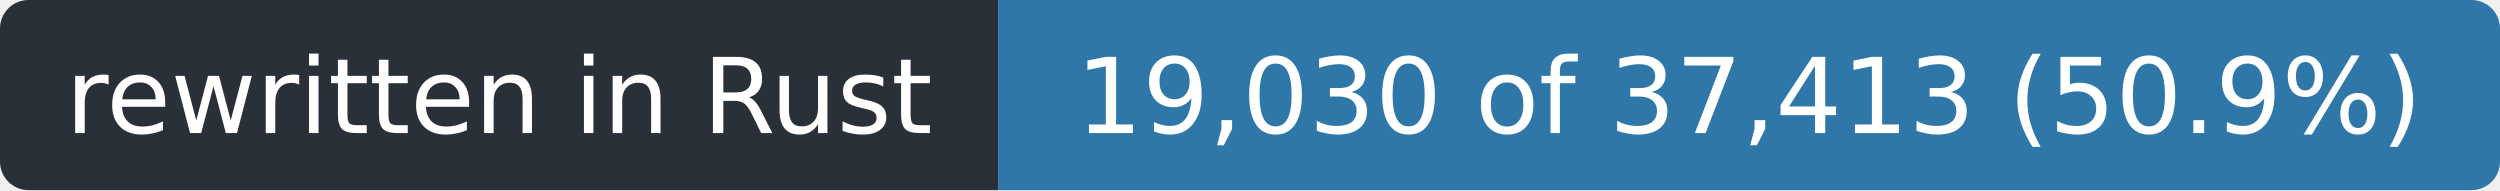
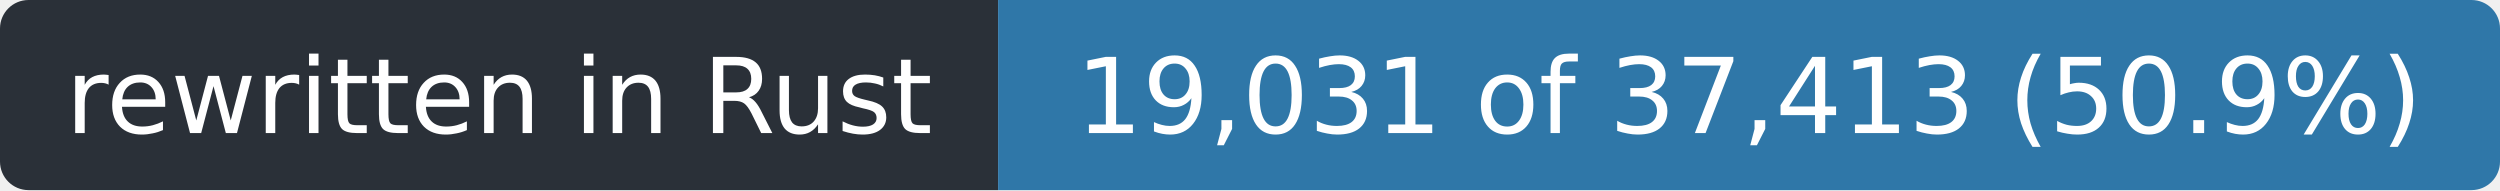
- <svg xmlns="http://www.w3.org/2000/svg" width="263" height="20" role="img" aria-label="rewritten in Rust: 19,030 of 37,413 (50.9%)">
+ <svg xmlns="http://www.w3.org/2000/svg" width="263" height="20" role="img" aria-label="rewritten in Rust: 19,031 of 37,413 (50.9%)">
  <clipPath id="r">
    <rect width="263" height="20" rx="3" />
  </clipPath>
  <g clip-path="url(#r)">
    <rect width="105" height="20" fill="#2a3038" />
    <rect x="105" width="158" height="20" fill="#2f77a8" />
  </g>
  <g fill="#fff" font-family="Verdana,Geneva,DejaVu Sans,sans-serif" font-size="11" text-anchor="middle">
    <text x="52.5" y="14" textLength="93">rewritten in Rust</text>
-     <text x="184.0" y="14" textLength="146">19,030 of 37,413 (50.9%)</text>
+     <text x="184.0" y="14" textLength="146">19,031 of 37,413 (50.9%)</text>
  </g>
</svg>
